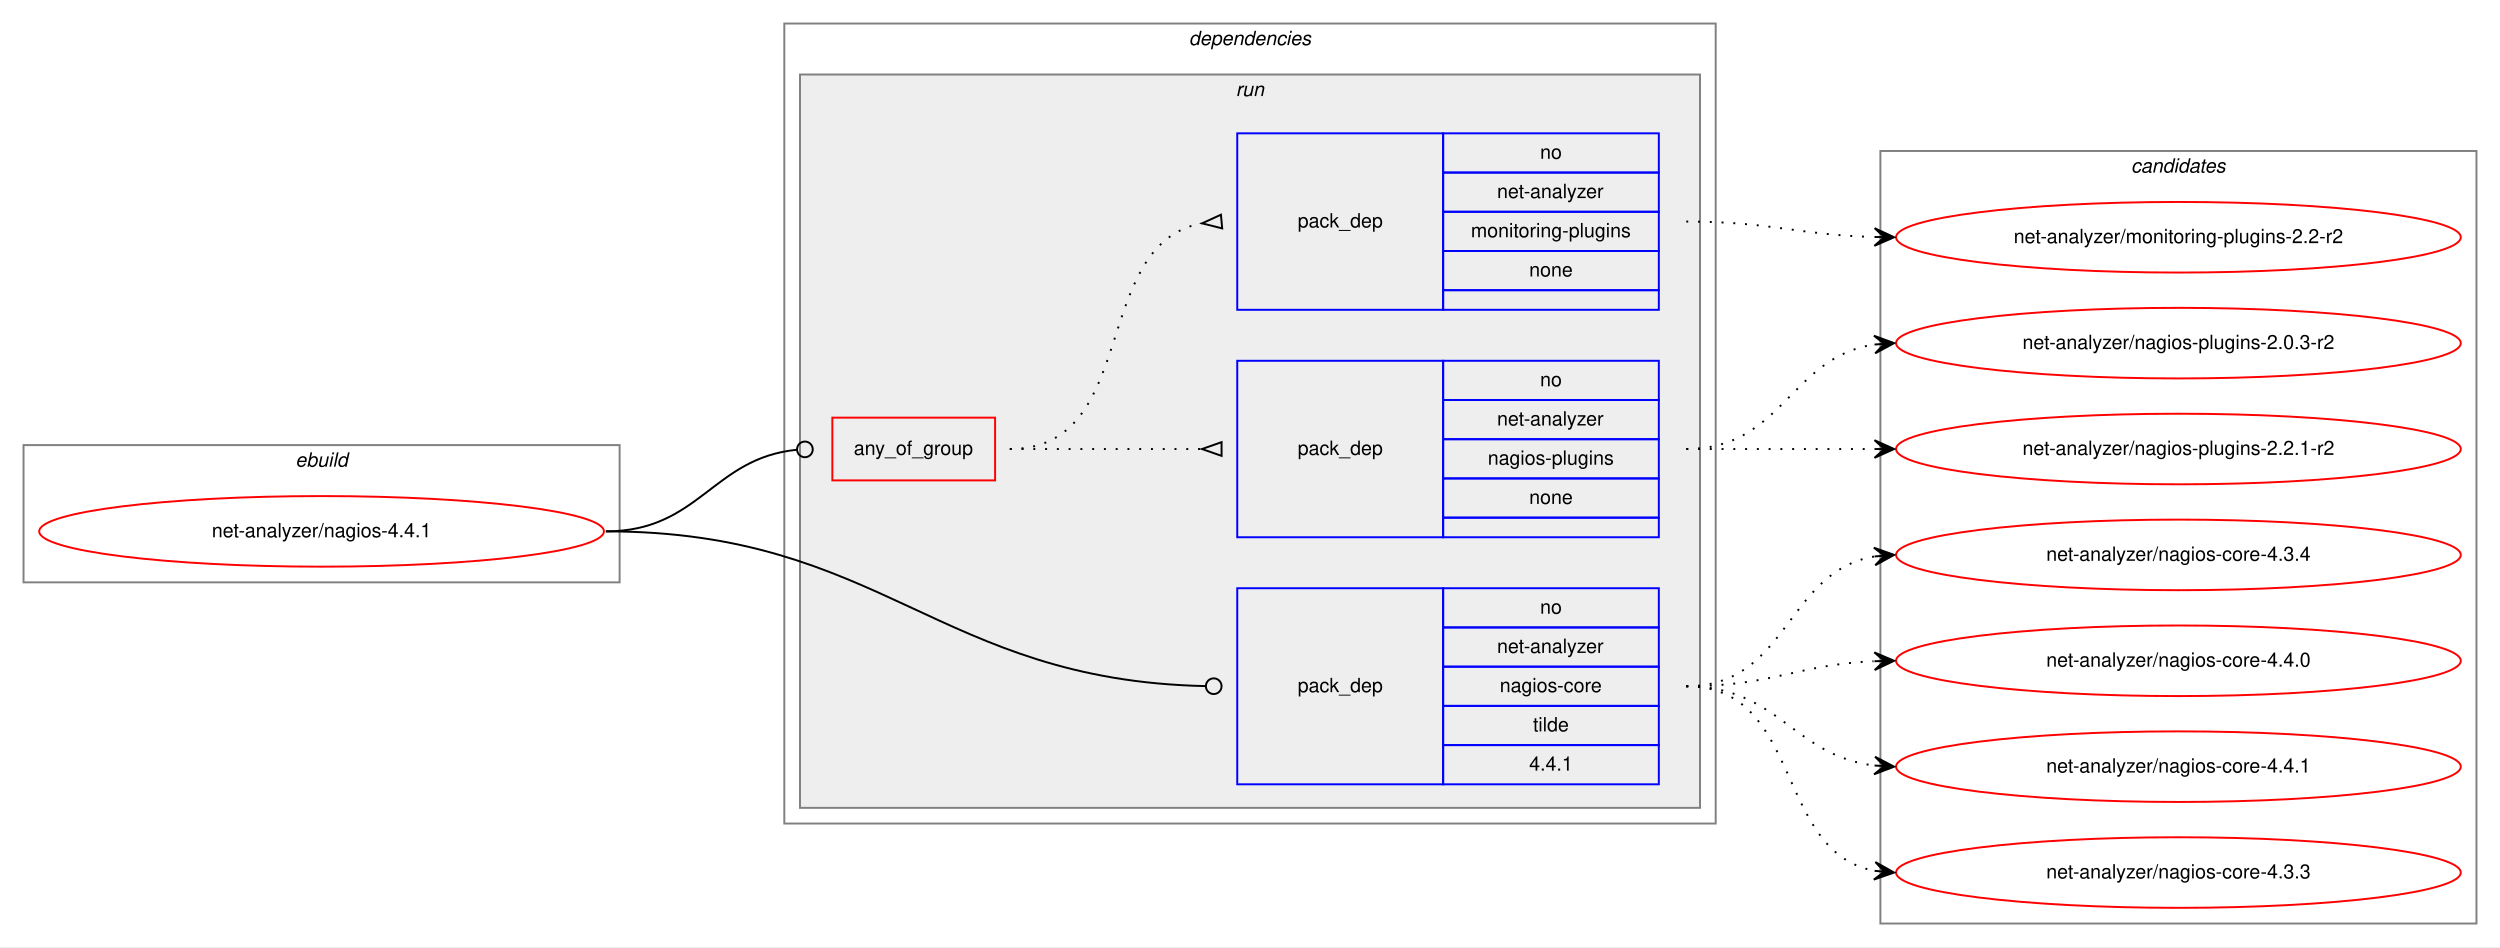
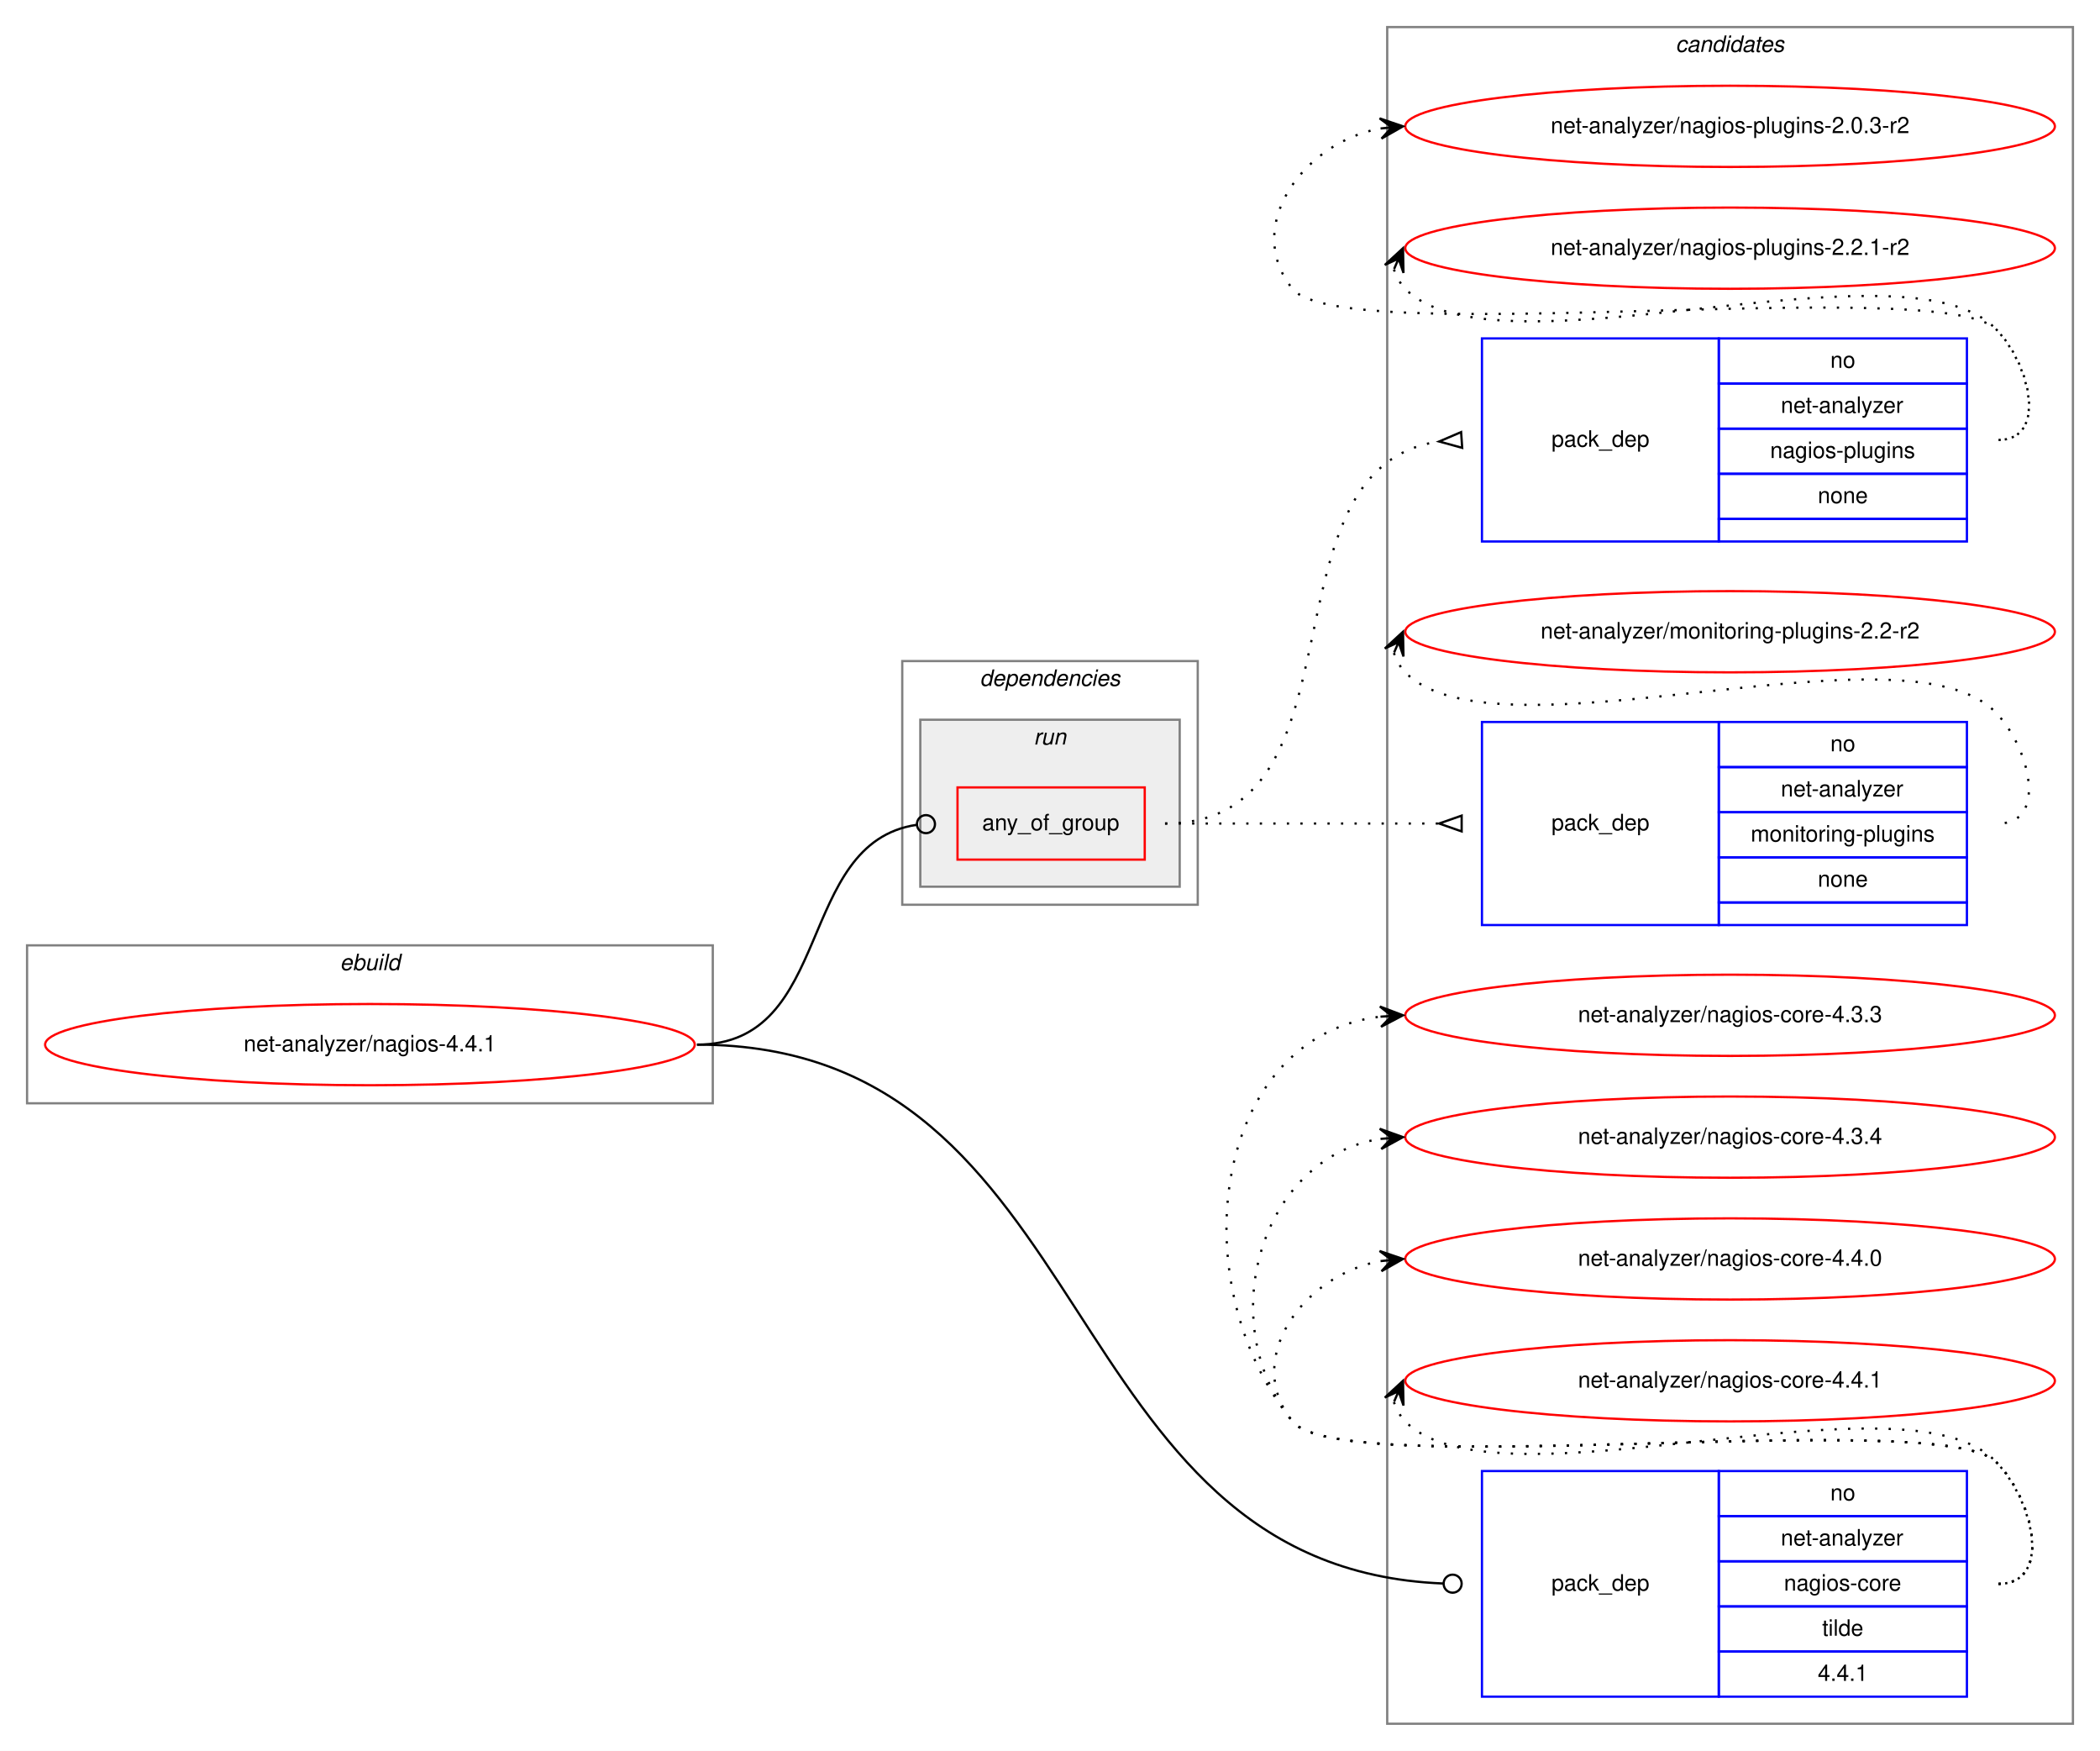
- <svg xmlns="http://www.w3.org/2000/svg" xmlns:xlink="http://www.w3.org/1999/xlink" width="1275pt" height="483pt" viewBox="0.00 0.00 1275.00 483.00">
-   <g id="graph0" class="graph" transform="scale(1 1) rotate(0) translate(4 479)">
-     <polygon fill="white" stroke="transparent" points="-4,4 -4,-479 1271,-479 1271,4 -4,4" />
+ <svg xmlns="http://www.w3.org/2000/svg" xmlns:xlink="http://www.w3.org/1999/xlink" width="931pt" height="776pt" viewBox="0.00 0.00 931.00 776.00">
+   <g id="graph0" class="graph" transform="scale(1 1) rotate(0) translate(4 772)">
+     <polygon fill="white" stroke="transparent" points="-4,4 -4,-772 927,-772 927,4 -4,4" />
+     <g id="clust10" class="cluster">
+       <polygon fill="none" stroke="gray" points="611,-8 611,-760 915,-760 915,-8 611,-8" />
+       <text text-anchor="start" x="738.82" y="-749" font-family="Helvetica,sans-Serif" font-style="italic" font-size="10.00">candidates</text>
+     </g>
    <g id="clust1" class="cluster">
-       <polygon fill="none" stroke="gray" points="8,-182 8,-252 312,-252 312,-182 8,-182" />
-       <text text-anchor="start" x="146.66" y="-241" font-family="Helvetica,sans-Serif" font-style="italic" font-size="10.00">ebuild</text>
+       <polygon fill="none" stroke="gray" points="8,-283 8,-353 312,-353 312,-283 8,-283" />
+       <text text-anchor="start" x="146.66" y="-342" font-family="Helvetica,sans-Serif" font-style="italic" font-size="10.00">ebuild</text>
    </g>
    <g id="clust2" class="cluster">
-       <polygon fill="none" stroke="gray" points="396,-59 396,-467 871,-467 871,-59 396,-59" />
-       <text text-anchor="start" x="602.36" y="-456" font-family="Helvetica,sans-Serif" font-style="italic" font-size="10.00">dependencies</text>
+       <polygon fill="none" stroke="gray" points="396,-371 396,-479 527,-479 527,-371 396,-371" />
+       <text text-anchor="start" x="430.36" y="-468" font-family="Helvetica,sans-Serif" font-style="italic" font-size="10.00">dependencies</text>
    </g>
    <g id="clust5" class="cluster">
-       <polygon fill="#eeeeee" stroke="gray" points="404,-67 404,-441 863,-441 863,-67 404,-67" />
-       <text text-anchor="start" x="626.27" y="-430" font-family="Helvetica,sans-Serif" font-style="italic" font-size="10.00">run</text>
-     </g>
-     <g id="clust10" class="cluster">
-       <polygon fill="none" stroke="gray" points="955,-8 955,-402 1259,-402 1259,-8 955,-8" />
-       <text text-anchor="start" x="1082.82" y="-391" font-family="Helvetica,sans-Serif" font-style="italic" font-size="10.00">candidates</text>
+       <polygon fill="#eeeeee" stroke="gray" points="404,-379 404,-453 519,-453 519,-379 404,-379" />
+       <text text-anchor="start" x="454.27" y="-442" font-family="Helvetica,sans-Serif" font-style="italic" font-size="10.00">run</text>
    </g>
    <g id="node1" class="node">
      <g id="a_node1">
        <a xlink:href="../net-analyzer/nagios-4.4.1.svg" xlink:title="net-analyzer/nagios-4.4.1">
-           <ellipse fill="none" stroke="red" cx="160" cy="-208" rx="144" ry="18" />
-           <text text-anchor="middle" x="160" y="-205" font-family="Helvetica,sans-Serif" font-size="10.00">net-analyzer/nagios-4.4.1</text>
+           <ellipse fill="none" stroke="red" cx="160" cy="-309" rx="144" ry="18" />
+           <text text-anchor="middle" x="160" y="-306" font-family="Helvetica,sans-Serif" font-size="10.00">net-analyzer/nagios-4.4.1</text>
        </a>
      </g>
    </g>
    <g id="node2" class="node">
-       <polygon fill="none" stroke="red" points="420.5,-234 420.5,-266 503.5,-266 503.5,-234 420.5,-234" />
-       <text text-anchor="start" x="431.42" y="-247" font-family="Helvetica,sans-Serif" font-size="10.00">any_of_group</text>
+       <polygon fill="none" stroke="red" points="420.5,-391 420.5,-423 503.5,-423 503.5,-391 420.5,-391" />
+       <text text-anchor="start" x="431.42" y="-404" font-family="Helvetica,sans-Serif" font-size="10.00">any_of_group</text>
    </g>
    <g id="edge3" class="edge">
-       <path fill="none" stroke="black" d="M305,-208C352.61,-208 359.37,-245.38 402.35,-249.61" />
-       <ellipse fill="none" stroke="black" cx="406.5" cy="-249.81" rx="4" ry="4" />
+       <path fill="none" stroke="black" d="M305,-309C366.12,-309 348.35,-398.39 402.38,-406.42" />
+       <ellipse fill="none" stroke="black" cx="406.51" cy="-406.72" rx="4" ry="4" />
    </g>
    <g id="node5" class="node">
-       <polygon fill="none" stroke="blue" points="627,-79 627,-179 732,-179 732,-79 627,-79" />
-       <text text-anchor="start" x="657.82" y="-126" font-family="Helvetica,sans-Serif" font-size="10.00">pack_dep</text>
-       <polygon fill="none" stroke="blue" points="732,-159 732,-179 842,-179 842,-159 732,-159" />
-       <text text-anchor="start" x="781.44" y="-166" font-family="Helvetica,sans-Serif" font-size="10.00">no</text>
-       <polygon fill="none" stroke="blue" points="732,-139 732,-159 842,-159 842,-139 732,-139" />
-       <text text-anchor="start" x="759.49" y="-146" font-family="Helvetica,sans-Serif" font-size="10.00">net-analyzer</text>
-       <polygon fill="none" stroke="blue" points="732,-119 732,-139 842,-139 842,-119 732,-119" />
-       <text text-anchor="start" x="760.87" y="-126" font-family="Helvetica,sans-Serif" font-size="10.00">nagios-core</text>
-       <polygon fill="none" stroke="blue" points="732,-99 732,-119 842,-119 842,-99 732,-99" />
-       <text text-anchor="start" x="777.83" y="-106" font-family="Helvetica,sans-Serif" font-size="10.00">tilde</text>
-       <polygon fill="none" stroke="blue" points="732,-79 732,-99 842,-99 842,-79 732,-79" />
-       <text text-anchor="start" x="775.88" y="-86" font-family="Helvetica,sans-Serif" font-size="10.00">4.4.1</text>
+       <polygon fill="none" stroke="blue" points="653,-20 653,-120 758,-120 758,-20 653,-20" />
+       <text text-anchor="start" x="683.82" y="-67" font-family="Helvetica,sans-Serif" font-size="10.00">pack_dep</text>
+       <polygon fill="none" stroke="blue" points="758,-100 758,-120 868,-120 868,-100 758,-100" />
+       <text text-anchor="start" x="807.44" y="-107" font-family="Helvetica,sans-Serif" font-size="10.00">no</text>
+       <polygon fill="none" stroke="blue" points="758,-80 758,-100 868,-100 868,-80 758,-80" />
+       <text text-anchor="start" x="785.49" y="-87" font-family="Helvetica,sans-Serif" font-size="10.00">net-analyzer</text>
+       <polygon fill="none" stroke="blue" points="758,-60 758,-80 868,-80 868,-60 758,-60" />
+       <text text-anchor="start" x="786.87" y="-67" font-family="Helvetica,sans-Serif" font-size="10.00">nagios-core</text>
+       <polygon fill="none" stroke="blue" points="758,-40 758,-60 868,-60 868,-40 758,-40" />
+       <text text-anchor="start" x="803.83" y="-47" font-family="Helvetica,sans-Serif" font-size="10.00">tilde</text>
+       <polygon fill="none" stroke="blue" points="758,-20 758,-40 868,-40 868,-20 758,-20" />
+       <text text-anchor="start" x="801.88" y="-27" font-family="Helvetica,sans-Serif" font-size="10.00">4.4.1</text>
    </g>
    <g id="edge4" class="edge">
-       <path fill="none" stroke="black" d="M305,-208C446.09,-208 474.03,-132.06 610.7,-129.09" />
-       <ellipse fill="none" stroke="black" cx="615" cy="-129.04" rx="4" ry="4" />
+       <path fill="none" stroke="black" d="M305,-309C486.56,-309 460.5,-77.18 635.77,-70.16" />
+       <ellipse fill="none" stroke="black" cx="640" cy="-70.08" rx="4" ry="4" />
    </g>
    <g id="node3" class="node">
-       <polygon fill="none" stroke="blue" points="627,-205 627,-295 732,-295 732,-205 627,-205" />
-       <text text-anchor="start" x="657.82" y="-247" font-family="Helvetica,sans-Serif" font-size="10.00">pack_dep</text>
-       <polygon fill="none" stroke="blue" points="732,-275 732,-295 842,-295 842,-275 732,-275" />
-       <text text-anchor="start" x="781.44" y="-282" font-family="Helvetica,sans-Serif" font-size="10.00">no</text>
-       <polygon fill="none" stroke="blue" points="732,-255 732,-275 842,-275 842,-255 732,-255" />
-       <text text-anchor="start" x="759.49" y="-262" font-family="Helvetica,sans-Serif" font-size="10.00">net-analyzer</text>
-       <polygon fill="none" stroke="blue" points="732,-235 732,-255 842,-255 842,-235 732,-235" />
-       <text text-anchor="start" x="754.76" y="-242" font-family="Helvetica,sans-Serif" font-size="10.00">nagios-plugins</text>
-       <polygon fill="none" stroke="blue" points="732,-215 732,-235 842,-235 842,-215 732,-215" />
-       <text text-anchor="start" x="775.88" y="-222" font-family="Helvetica,sans-Serif" font-size="10.00">none</text>
-       <polygon fill="none" stroke="blue" points="732,-205 732,-215 842,-215 842,-205 732,-205" />
+       <polygon fill="none" stroke="blue" points="653,-532 653,-622 758,-622 758,-532 653,-532" />
+       <text text-anchor="start" x="683.82" y="-574" font-family="Helvetica,sans-Serif" font-size="10.00">pack_dep</text>
+       <polygon fill="none" stroke="blue" points="758,-602 758,-622 868,-622 868,-602 758,-602" />
+       <text text-anchor="start" x="807.44" y="-609" font-family="Helvetica,sans-Serif" font-size="10.00">no</text>
+       <polygon fill="none" stroke="blue" points="758,-582 758,-602 868,-602 868,-582 758,-582" />
+       <text text-anchor="start" x="785.49" y="-589" font-family="Helvetica,sans-Serif" font-size="10.00">net-analyzer</text>
+       <polygon fill="none" stroke="blue" points="758,-562 758,-582 868,-582 868,-562 758,-562" />
+       <text text-anchor="start" x="780.76" y="-569" font-family="Helvetica,sans-Serif" font-size="10.00">nagios-plugins</text>
+       <polygon fill="none" stroke="blue" points="758,-542 758,-562 868,-562 868,-542 758,-542" />
+       <text text-anchor="start" x="801.88" y="-549" font-family="Helvetica,sans-Serif" font-size="10.00">none</text>
+       <polygon fill="none" stroke="blue" points="758,-532 758,-542 868,-542 868,-532 758,-532" />
    </g>
    <g id="edge1" class="edge">
-       <path fill="none" stroke="black" stroke-dasharray="1,5" d="M511,-250C555.44,-250 569.02,-250 608.88,-250" />
-       <polygon fill="none" stroke="black" points="619,-253.5 609,-250 619,-246.5 619,-253.5" />
+       <path fill="none" stroke="black" stroke-dasharray="1,5" d="M512.5,-407C604.48,-407 552.68,-564.62 633.99,-576.32" />
+       <polygon fill="none" stroke="black" points="643.76,-580.49 634.02,-576.32 644.24,-573.51 643.76,-580.49" />
    </g>
    <g id="node4" class="node">
-       <polygon fill="none" stroke="blue" points="627,-321 627,-411 732,-411 732,-321 627,-321" />
-       <text text-anchor="start" x="657.82" y="-363" font-family="Helvetica,sans-Serif" font-size="10.00">pack_dep</text>
-       <polygon fill="none" stroke="blue" points="732,-391 732,-411 842,-411 842,-391 732,-391" />
-       <text text-anchor="start" x="781.44" y="-398" font-family="Helvetica,sans-Serif" font-size="10.00">no</text>
-       <polygon fill="none" stroke="blue" points="732,-371 732,-391 842,-391 842,-371 732,-371" />
-       <text text-anchor="start" x="759.49" y="-378" font-family="Helvetica,sans-Serif" font-size="10.00">net-analyzer</text>
-       <polygon fill="none" stroke="blue" points="732,-351 732,-371 842,-371 842,-351 732,-351" />
-       <text text-anchor="start" x="746.15" y="-358" font-family="Helvetica,sans-Serif" font-size="10.00">monitoring-plugins</text>
-       <polygon fill="none" stroke="blue" points="732,-331 732,-351 842,-351 842,-331 732,-331" />
-       <text text-anchor="start" x="775.88" y="-338" font-family="Helvetica,sans-Serif" font-size="10.00">none</text>
-       <polygon fill="none" stroke="blue" points="732,-321 732,-331 842,-331 842,-321 732,-321" />
+       <polygon fill="none" stroke="blue" points="653,-362 653,-452 758,-452 758,-362 653,-362" />
+       <text text-anchor="start" x="683.82" y="-404" font-family="Helvetica,sans-Serif" font-size="10.00">pack_dep</text>
+       <polygon fill="none" stroke="blue" points="758,-432 758,-452 868,-452 868,-432 758,-432" />
+       <text text-anchor="start" x="807.44" y="-439" font-family="Helvetica,sans-Serif" font-size="10.00">no</text>
+       <polygon fill="none" stroke="blue" points="758,-412 758,-432 868,-432 868,-412 758,-412" />
+       <text text-anchor="start" x="785.49" y="-419" font-family="Helvetica,sans-Serif" font-size="10.00">net-analyzer</text>
+       <polygon fill="none" stroke="blue" points="758,-392 758,-412 868,-412 868,-392 758,-392" />
+       <text text-anchor="start" x="772.15" y="-399" font-family="Helvetica,sans-Serif" font-size="10.00">monitoring-plugins</text>
+       <polygon fill="none" stroke="blue" points="758,-372 758,-392 868,-392 868,-372 758,-372" />
+       <text text-anchor="start" x="801.88" y="-379" font-family="Helvetica,sans-Serif" font-size="10.00">none</text>
+       <polygon fill="none" stroke="blue" points="758,-362 758,-372 868,-372 868,-362 758,-362" />
    </g>
    <g id="edge2" class="edge">
-       <path fill="none" stroke="black" stroke-dasharray="1,5" d="M511,-250C577.73,-250 551.74,-354.09 608.69,-365.07" />
-       <polygon fill="none" stroke="black" points="618.68,-369.49 609.04,-365.1 619.32,-362.51 618.68,-369.49" />
+       <path fill="none" stroke="black" stroke-dasharray="1,5" d="M512.5,-407C567.41,-407 583.63,-407 633.85,-407" />
+       <polygon fill="none" stroke="black" points="644,-410.5 634,-407 644,-403.5 644,-410.5" />
    </g>
    <g id="node6" class="node">
      <g id="a_node6">
        <a xlink:href="../net-analyzer/nagios-plugins-2.0.3-r2.svg" xlink:title="net-analyzer/nagios-plugins-2.0.3-r2">
-           <ellipse fill="none" stroke="red" cx="1107" cy="-304" rx="144" ry="18" />
-           <text text-anchor="middle" x="1107" y="-301" font-family="Helvetica,sans-Serif" font-size="10.00">net-analyzer/nagios-plugins-2.0.3-r2</text>
+           <ellipse fill="none" stroke="red" cx="763" cy="-716" rx="144" ry="18" />
+           <text text-anchor="middle" x="763" y="-713" font-family="Helvetica,sans-Serif" font-size="10.00">net-analyzer/nagios-plugins-2.0.3-r2</text>
        </a>
      </g>
    </g>
    <g id="edge5" class="edge">
-       <path fill="none" stroke="black" stroke-dasharray="1,5" d="M856,-250C905.26,-250 908.85,-296.87 951.86,-303.28" />
-       <polygon fill="black" stroke="black" points="962,-304 951.71,-307.78 957.01,-303.64 952.03,-303.29 952.03,-303.29 952.03,-303.29 957.01,-303.64 952.35,-298.8 962,-304 962,-304" />
+       <path fill="none" stroke="black" stroke-dasharray="1,5" d="M882,-577C903.78,-577 896.3,-610.5 881,-626 856.61,-650.71 590.83,-617 569,-644 546.85,-671.4 573.55,-708.57 607.71,-715.02" />
+       <polygon fill="black" stroke="black" points="618,-716 607.62,-719.54 613.02,-715.53 608.04,-715.06 608.04,-715.06 608.04,-715.06 613.02,-715.53 608.47,-710.58 618,-716 618,-716" />
    </g>
    <g id="node7" class="node">
      <g id="a_node7">
        <a xlink:href="../net-analyzer/nagios-plugins-2.2.1-r2.svg" xlink:title="net-analyzer/nagios-plugins-2.2.1-r2">
-           <ellipse fill="none" stroke="red" cx="1107" cy="-250" rx="144" ry="18" />
-           <text text-anchor="middle" x="1107" y="-247" font-family="Helvetica,sans-Serif" font-size="10.00">net-analyzer/nagios-plugins-2.2.1-r2</text>
+           <ellipse fill="none" stroke="red" cx="763" cy="-662" rx="144" ry="18" />
+           <text text-anchor="middle" x="763" y="-659" font-family="Helvetica,sans-Serif" font-size="10.00">net-analyzer/nagios-plugins-2.2.1-r2</text>
        </a>
      </g>
    </g>
    <g id="edge6" class="edge">
-       <path fill="none" stroke="black" stroke-dasharray="1,5" d="M856,-250C899.43,-250 912.83,-250 951.57,-250" />
-       <polygon fill="black" stroke="black" points="962,-250 952,-254.5 957,-250 952,-250 952,-250 952,-250 957,-250 952,-245.5 962,-250 962,-250" />
+       <path fill="none" stroke="black" stroke-dasharray="1,5" d="M613.98,-652.58C614.95,-649.46 616.8,-646.23 619,-644 660,-602.46 840.74,-668.25 881,-626 896.03,-610.23 903.78,-577 882,-577" />
+       <polygon fill="black" stroke="black" points="618,-662 609.94,-654.57 616.04,-657.4 614.07,-652.8 614.07,-652.8 614.07,-652.8 616.04,-657.4 618.21,-651.04 618,-662 618,-662" />
    </g>
    <g id="node8" class="node">
      <g id="a_node8">
        <a xlink:href="../net-analyzer/monitoring-plugins-2.2-r2.svg" xlink:title="net-analyzer/monitoring-plugins-2.2-r2">
-           <ellipse fill="none" stroke="red" cx="1107" cy="-358" rx="144" ry="18" />
-           <text text-anchor="middle" x="1107" y="-355" font-family="Helvetica,sans-Serif" font-size="10.00">net-analyzer/monitoring-plugins-2.2-r2</text>
+           <ellipse fill="none" stroke="red" cx="763" cy="-492" rx="144" ry="18" />
+           <text text-anchor="middle" x="763" y="-489" font-family="Helvetica,sans-Serif" font-size="10.00">net-analyzer/monitoring-plugins-2.2-r2</text>
        </a>
      </g>
    </g>
    <g id="edge7" class="edge">
-       <path fill="none" stroke="black" stroke-dasharray="1,5" d="M856,-366C899.55,-366 912.74,-359.2 951.55,-358.14" />
-       <polygon fill="black" stroke="black" points="962,-358 952.06,-362.63 957,-358.07 952,-358.13 952,-358.13 952,-358.13 957,-358.07 951.94,-353.63 962,-358 962,-358" />
+       <path fill="none" stroke="black" stroke-dasharray="1,5" d="M613.98,-482.58C614.95,-479.46 616.8,-476.23 619,-474 660,-432.46 840.74,-498.25 881,-456 896.03,-440.23 903.78,-407 882,-407" />
+       <polygon fill="black" stroke="black" points="618,-492 609.94,-484.57 616.04,-487.4 614.07,-482.8 614.07,-482.8 614.07,-482.8 616.04,-487.4 618.21,-481.04 618,-492 618,-492" />
    </g>
    <g id="node9" class="node">
      <g id="a_node9">
        <a xlink:href="../net-analyzer/nagios-core-4.3.3.svg" xlink:title="net-analyzer/nagios-core-4.3.3">
-           <ellipse fill="none" stroke="red" cx="1107" cy="-34" rx="144" ry="18" />
-           <text text-anchor="middle" x="1107" y="-31" font-family="Helvetica,sans-Serif" font-size="10.00">net-analyzer/nagios-core-4.3.3</text>
+           <ellipse fill="none" stroke="red" cx="763" cy="-322" rx="144" ry="18" />
+           <text text-anchor="middle" x="763" y="-319" font-family="Helvetica,sans-Serif" font-size="10.00">net-analyzer/nagios-core-4.3.3</text>
        </a>
      </g>
    </g>
    <g id="edge8" class="edge">
-       <path fill="none" stroke="black" stroke-dasharray="1,5" d="M856,-129C915.68,-129 900.79,-44.46 952.03,-34.88" />
-       <polygon fill="black" stroke="black" points="962,-34 952.43,-39.36 957.02,-34.44 952.04,-34.88 952.04,-34.88 952.04,-34.88 957.02,-34.44 951.64,-30.4 962,-34 962,-34" />
+       <path fill="none" stroke="black" stroke-dasharray="1,5" d="M882,-70C906,-70 897.85,-106.9 881,-124 856.63,-148.73 590.83,-115 569,-142 519.12,-203.71 533.65,-312.17 607.67,-321.37" />
+       <polygon fill="black" stroke="black" points="618,-322 607.75,-325.89 613.01,-321.7 608.02,-321.39 608.02,-321.39 608.02,-321.39 613.01,-321.7 608.29,-316.9 618,-322 618,-322" />
    </g>
    <g id="node10" class="node">
      <g id="a_node10">
        <a xlink:href="../net-analyzer/nagios-core-4.3.4.svg" xlink:title="net-analyzer/nagios-core-4.3.4">
-           <ellipse fill="none" stroke="red" cx="1107" cy="-196" rx="144" ry="18" />
-           <text text-anchor="middle" x="1107" y="-193" font-family="Helvetica,sans-Serif" font-size="10.00">net-analyzer/nagios-core-4.3.4</text>
+           <ellipse fill="none" stroke="red" cx="763" cy="-268" rx="144" ry="18" />
+           <text text-anchor="middle" x="763" y="-265" font-family="Helvetica,sans-Serif" font-size="10.00">net-analyzer/nagios-core-4.3.4</text>
        </a>
      </g>
    </g>
    <g id="edge9" class="edge">
-       <path fill="none" stroke="black" stroke-dasharray="1,5" d="M856,-129C908.14,-129 906.72,-187.64 951.95,-195.2" />
-       <polygon fill="black" stroke="black" points="962,-196 951.67,-199.69 957.02,-195.6 952.03,-195.21 952.03,-195.21 952.03,-195.21 957.02,-195.6 952.39,-190.72 962,-196 962,-196" />
+       <path fill="none" stroke="black" stroke-dasharray="1,5" d="M882,-70C906,-70 897.85,-106.9 881,-124 856.63,-148.73 590.83,-115 569,-142 533.44,-185.99 555.01,-258.82 607.79,-267.21" />
+       <polygon fill="black" stroke="black" points="618,-268 607.68,-271.71 613.02,-267.61 608.03,-267.22 608.03,-267.22 608.03,-267.22 613.02,-267.61 608.38,-262.74 618,-268 618,-268" />
    </g>
    <g id="node11" class="node">
      <g id="a_node11">
        <a xlink:href="../net-analyzer/nagios-core-4.4.0.svg" xlink:title="net-analyzer/nagios-core-4.4.0">
-           <ellipse fill="none" stroke="red" cx="1107" cy="-142" rx="144" ry="18" />
-           <text text-anchor="middle" x="1107" y="-139" font-family="Helvetica,sans-Serif" font-size="10.00">net-analyzer/nagios-core-4.4.0</text>
+           <ellipse fill="none" stroke="red" cx="763" cy="-214" rx="144" ry="18" />
+           <text text-anchor="middle" x="763" y="-211" font-family="Helvetica,sans-Serif" font-size="10.00">net-analyzer/nagios-core-4.4.0</text>
        </a>
      </g>
    </g>
    <g id="edge10" class="edge">
-       <path fill="none" stroke="black" stroke-dasharray="1,5" d="M856,-129C899.76,-129 912.58,-140.05 951.51,-141.77" />
-       <polygon fill="black" stroke="black" points="962,-142 951.91,-146.28 957,-141.89 952,-141.78 952,-141.78 952,-141.78 957,-141.89 952.1,-137.29 962,-142 962,-142" />
+       <path fill="none" stroke="black" stroke-dasharray="1,5" d="M882,-70C906,-70 897.85,-106.9 881,-124 856.63,-148.73 590.83,-115 569,-142 546.85,-169.4 573.55,-206.57 607.71,-213.02" />
+       <polygon fill="black" stroke="black" points="618,-214 607.62,-217.54 613.02,-213.53 608.04,-213.06 608.04,-213.06 608.04,-213.06 613.02,-213.53 608.47,-208.58 618,-214 618,-214" />
    </g>
    <g id="node12" class="node">
      <g id="a_node12">
        <a xlink:href="../net-analyzer/nagios-core-4.4.1.svg" xlink:title="net-analyzer/nagios-core-4.4.1">
-           <ellipse fill="none" stroke="red" cx="1107" cy="-88" rx="144" ry="18" />
-           <text text-anchor="middle" x="1107" y="-85" font-family="Helvetica,sans-Serif" font-size="10.00">net-analyzer/nagios-core-4.4.1</text>
+           <ellipse fill="none" stroke="red" cx="763" cy="-160" rx="144" ry="18" />
+           <text text-anchor="middle" x="763" y="-157" font-family="Helvetica,sans-Serif" font-size="10.00">net-analyzer/nagios-core-4.4.1</text>
        </a>
      </g>
    </g>
    <g id="edge11" class="edge">
-       <path fill="none" stroke="black" stroke-dasharray="1,5" d="M856,-129C902.96,-129 910.56,-93.56 951.99,-88.58" />
-       <polygon fill="black" stroke="black" points="962,-88 952.28,-93.07 957.01,-88.29 952.02,-88.58 952.02,-88.58 952.02,-88.58 957.01,-88.29 951.76,-84.09 962,-88 962,-88" />
+       <path fill="none" stroke="black" stroke-dasharray="1,5" d="M613.98,-150.58C614.95,-147.46 616.8,-144.23 619,-142 660,-100.46 840.78,-166.29 881,-124 897.54,-106.61 906,-70 882,-70" />
+       <polygon fill="black" stroke="black" points="618,-160 609.94,-152.57 616.04,-155.4 614.07,-150.8 614.07,-150.8 614.07,-150.8 616.04,-155.4 618.21,-149.04 618,-160 618,-160" />
    </g>
  </g>
</svg>
